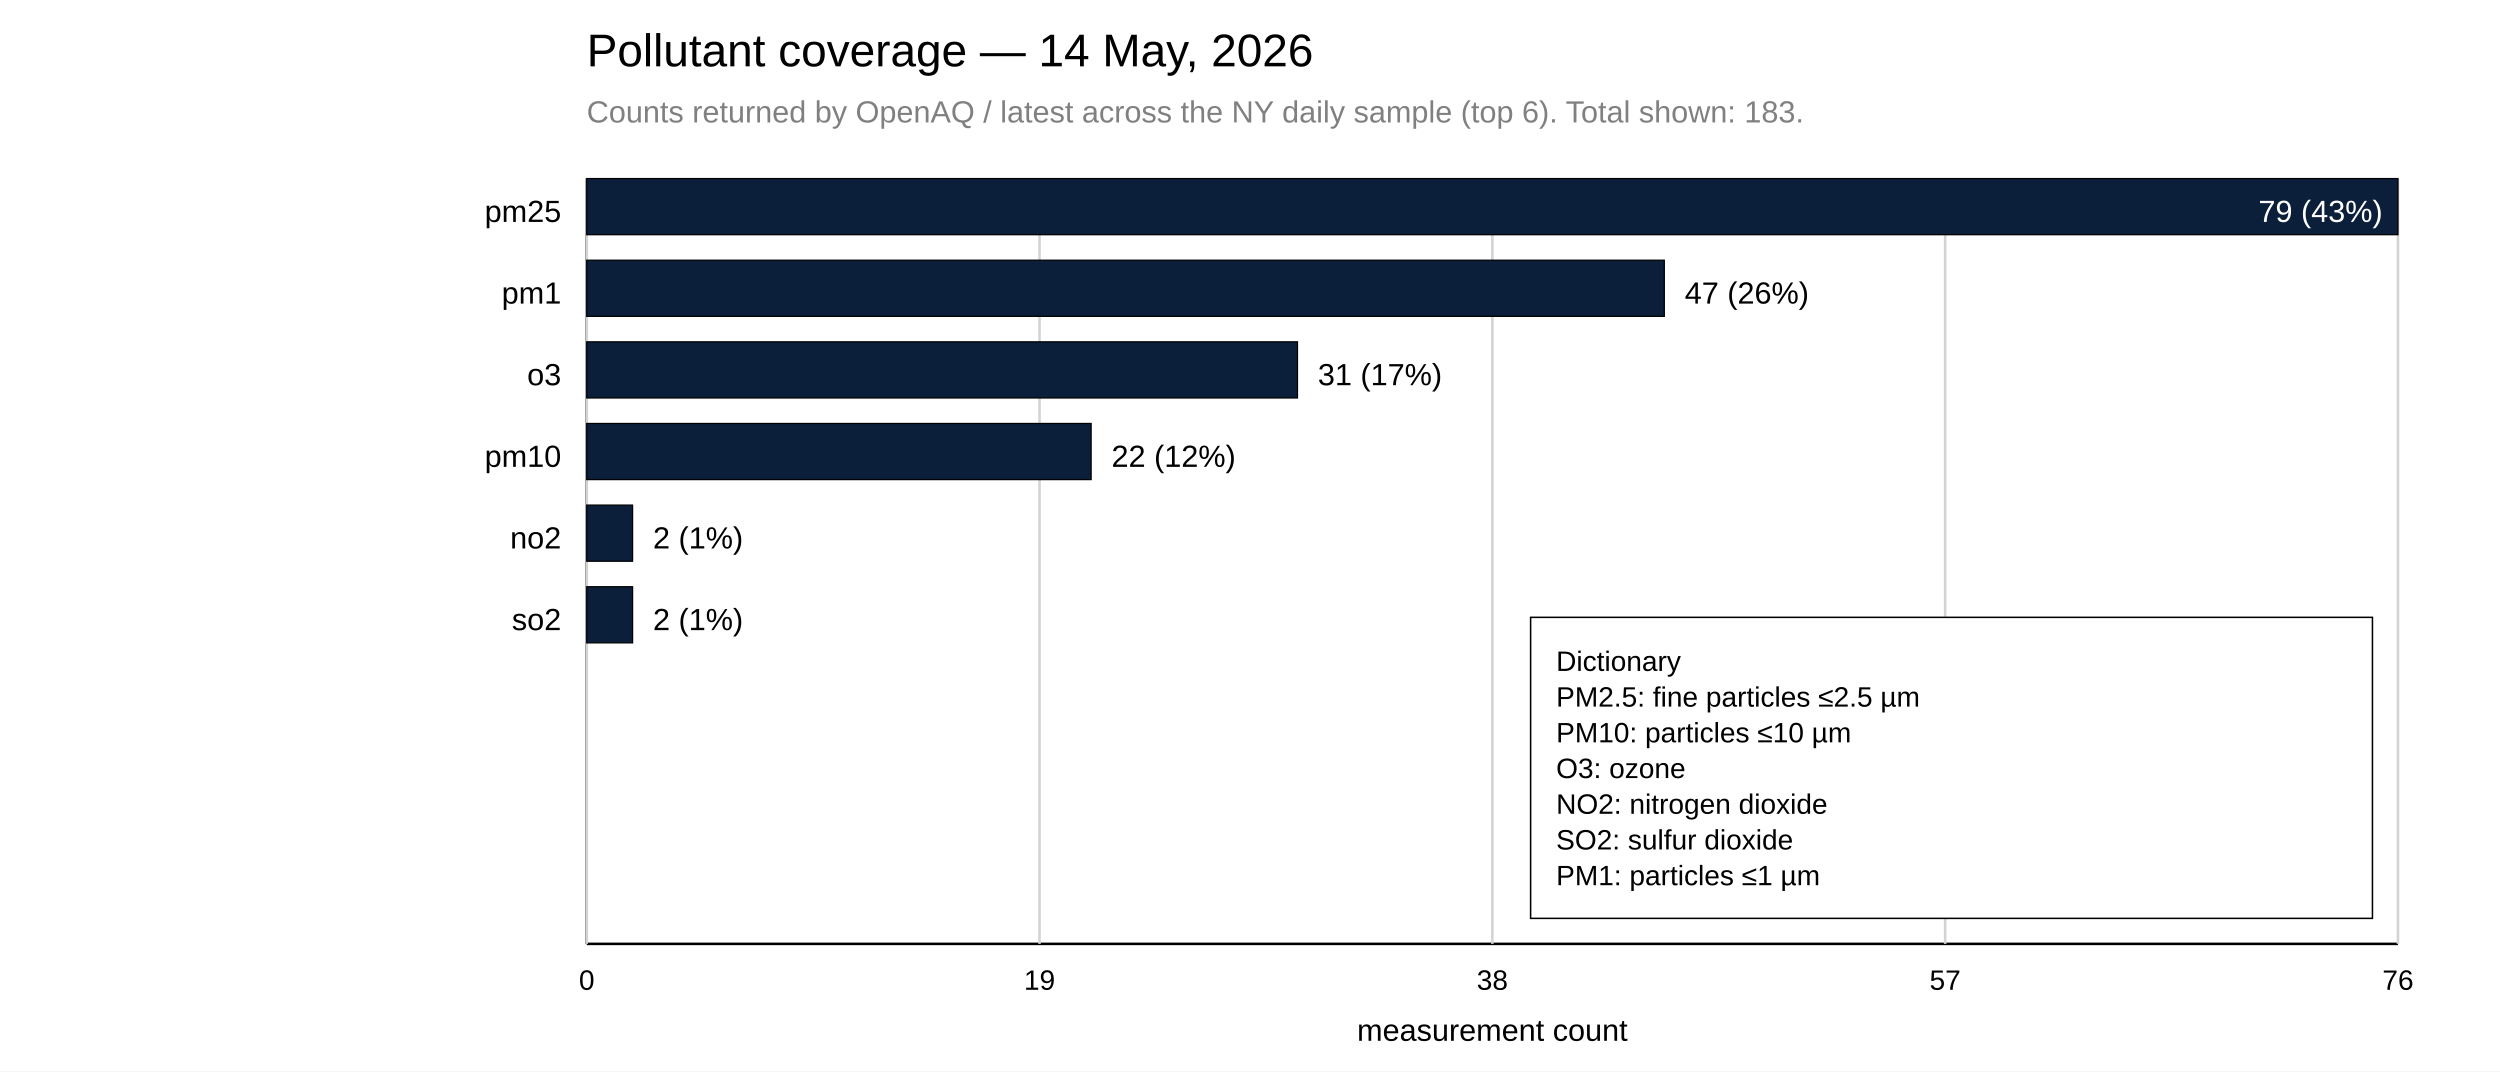
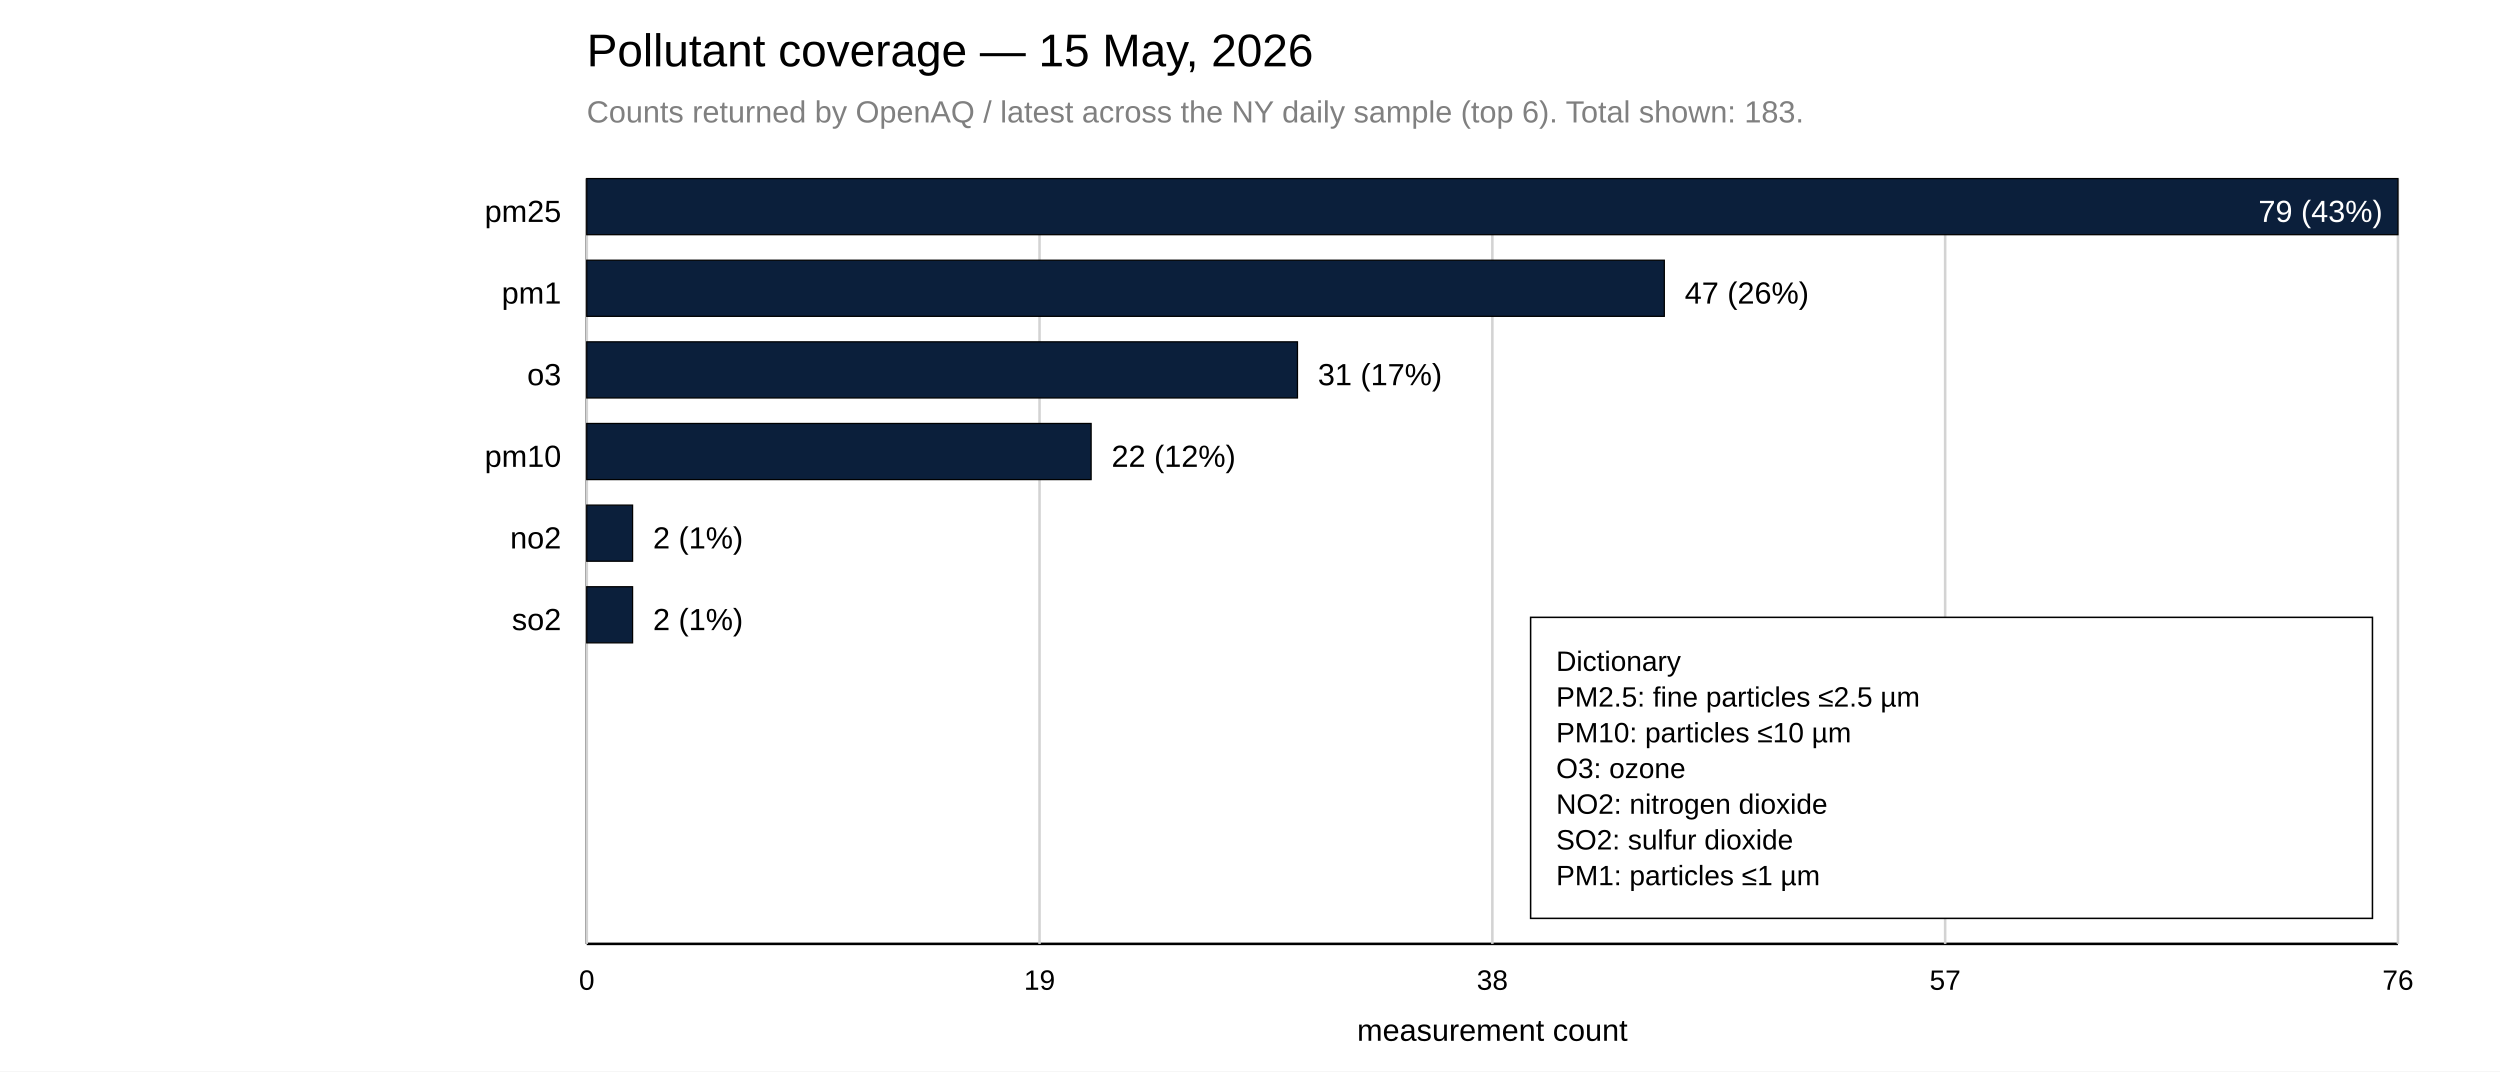
<svg xmlns="http://www.w3.org/2000/svg" width="980" height="420">
  <rect x="0" y="0" width="980" height="420" fill="white" />
-   <text x="230" y="26" font-family="Arial, sans-serif" font-size="18">Pollutant coverage — 14 May, 2026</text>
+   <text x="230" y="26" font-family="Arial, sans-serif" font-size="18">Pollutant coverage — 15 May, 2026</text>
  <text x="230" y="48" font-family="Arial, sans-serif" font-size="12" fill="gray">Counts returned by OpenAQ / latest across the NY daily sample (top 6). Total shown: 183.</text>
  <line x1="230" y1="70" x2="230" y2="370" stroke="black" />
  <line x1="230" y1="370" x2="940" y2="370" stroke="black" />
  <line x1="230.00" y1="70" x2="230.00" y2="370" stroke="lightgray" />
  <text x="230.00" y="388" font-family="Arial, sans-serif" font-size="11" text-anchor="middle">0</text>
  <line x1="407.50" y1="70" x2="407.50" y2="370" stroke="lightgray" />
  <text x="407.50" y="388" font-family="Arial, sans-serif" font-size="11" text-anchor="middle">19</text>
  <line x1="585.00" y1="70" x2="585.00" y2="370" stroke="lightgray" />
  <text x="585.00" y="388" font-family="Arial, sans-serif" font-size="11" text-anchor="middle">38</text>
  <line x1="762.50" y1="70" x2="762.50" y2="370" stroke="lightgray" />
  <text x="762.50" y="388" font-family="Arial, sans-serif" font-size="11" text-anchor="middle">57</text>
  <line x1="940.00" y1="70" x2="940.00" y2="370" stroke="lightgray" />
  <text x="940.00" y="388" font-family="Arial, sans-serif" font-size="11" text-anchor="middle">76</text>
  <text x="585.00" y="408" font-family="Arial, sans-serif" font-size="12" text-anchor="middle">measurement count</text>
  <text x="220" y="87" font-family="Arial, sans-serif" font-size="12" text-anchor="end">pm25</text>
  <rect x="230" y="70" width="710.00" height="22" fill="#0B1F3B" stroke="black" stroke-width="0.5" />
  <text x="934.00" y="87" font-family="Arial, sans-serif" font-size="12" fill="white" text-anchor="end">79 (43%)</text>
  <text x="220" y="119" font-family="Arial, sans-serif" font-size="12" text-anchor="end">pm1</text>
  <rect x="230" y="102" width="422.41" height="22" fill="#0B1F3B" stroke="black" stroke-width="0.5" />
  <text x="660.41" y="119" font-family="Arial, sans-serif" font-size="12">47 (26%)</text>
  <text x="220" y="151" font-family="Arial, sans-serif" font-size="12" text-anchor="end">o3</text>
  <rect x="230" y="134" width="278.61" height="22" fill="#0B1F3B" stroke="black" stroke-width="0.5" />
  <text x="516.61" y="151" font-family="Arial, sans-serif" font-size="12">31 (17%)</text>
  <text x="220" y="183" font-family="Arial, sans-serif" font-size="12" text-anchor="end">pm10</text>
  <rect x="230" y="166" width="197.72" height="22" fill="#0B1F3B" stroke="black" stroke-width="0.5" />
  <text x="435.72" y="183" font-family="Arial, sans-serif" font-size="12">22 (12%)</text>
  <text x="220" y="215" font-family="Arial, sans-serif" font-size="12" text-anchor="end">no2</text>
  <rect x="230" y="198" width="17.97" height="22" fill="#0B1F3B" stroke="black" stroke-width="0.5" />
  <text x="255.97" y="215" font-family="Arial, sans-serif" font-size="12">2 (1%)</text>
  <text x="220" y="247" font-family="Arial, sans-serif" font-size="12" text-anchor="end">so2</text>
  <rect x="230" y="230" width="17.97" height="22" fill="#0B1F3B" stroke="black" stroke-width="0.5" />
  <text x="255.97" y="247" font-family="Arial, sans-serif" font-size="12">2 (1%)</text>
  <rect x="600.00" y="242.00" width="330" height="118" fill="white" stroke="black" stroke-width="0.6" />
  <text x="610.00" y="263.00" font-family="Arial, sans-serif" font-size="11" fill="black">
    <tspan x="610.00" dy="0">Dictionary</tspan>
    <tspan x="610.00" dy="14">PM2.5: fine particles ≤2.5 µm</tspan>
    <tspan x="610.00" dy="14">PM10: particles ≤10 µm</tspan>
    <tspan x="610.00" dy="14">O3: ozone</tspan>
    <tspan x="610.00" dy="14">NO2: nitrogen dioxide</tspan>
    <tspan x="610.00" dy="14">SO2: sulfur dioxide</tspan>
    <tspan x="610.00" dy="14">PM1: particles ≤1 µm</tspan>
  </text>
</svg>
